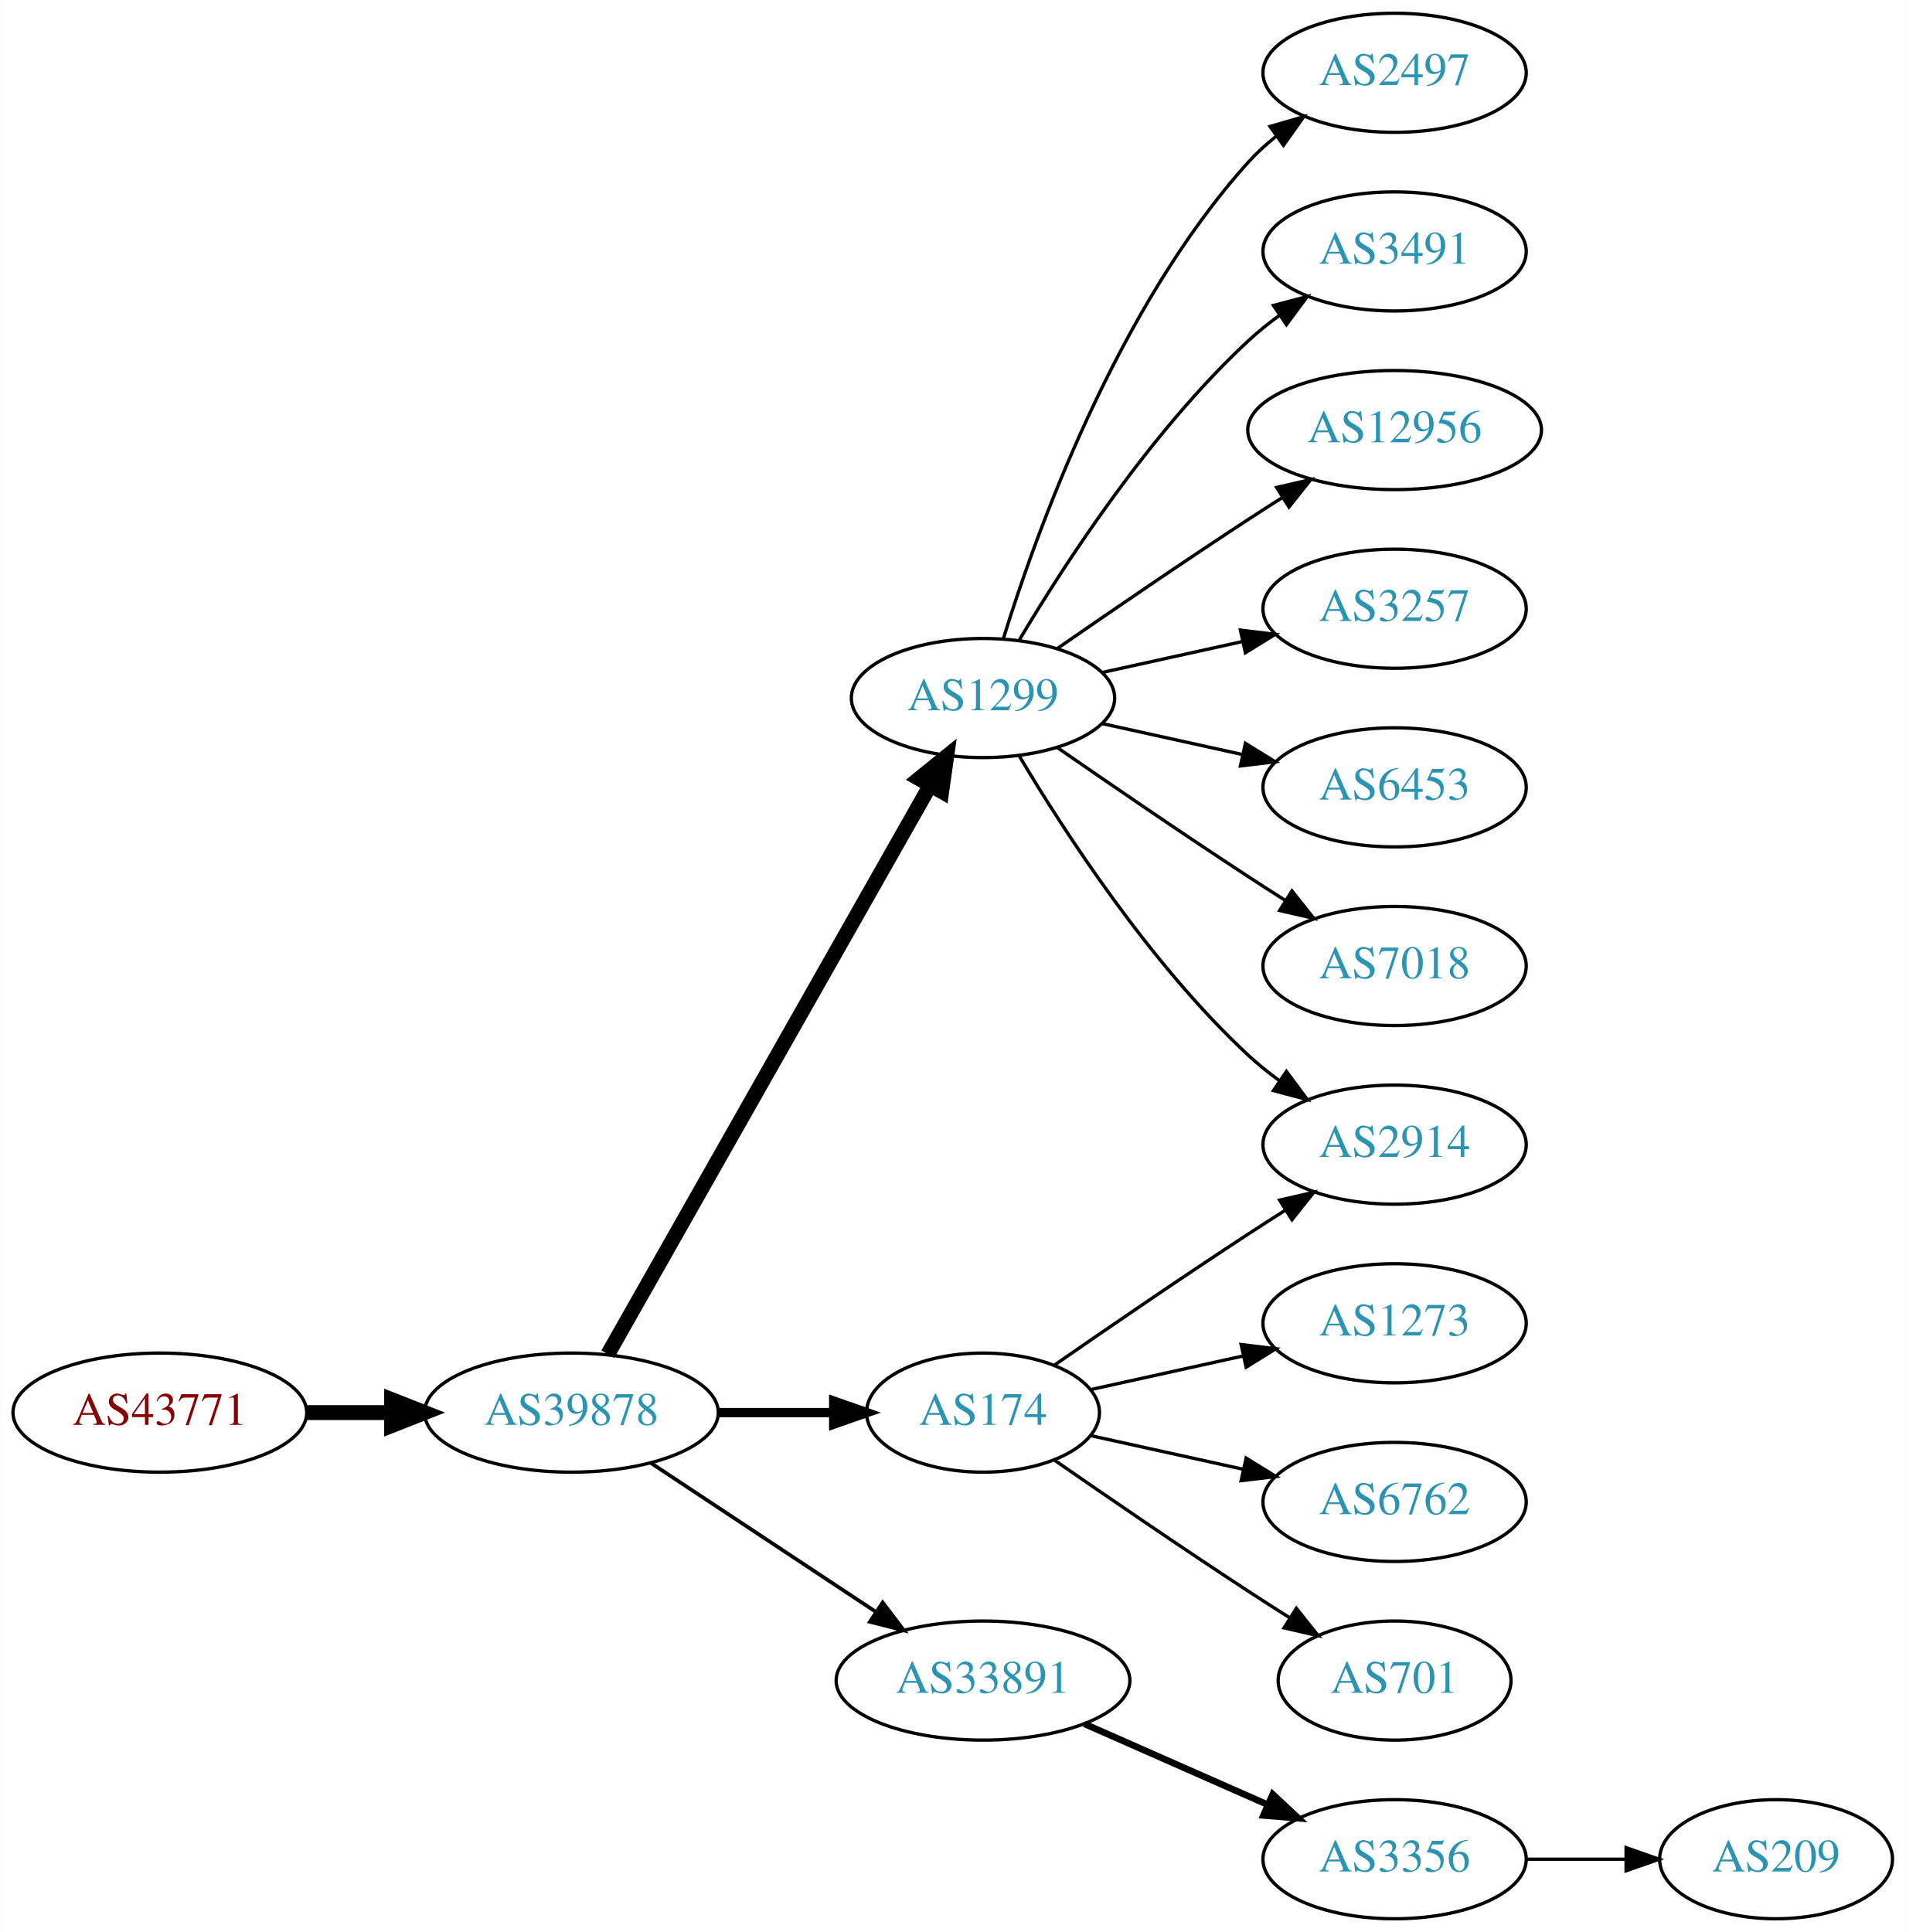
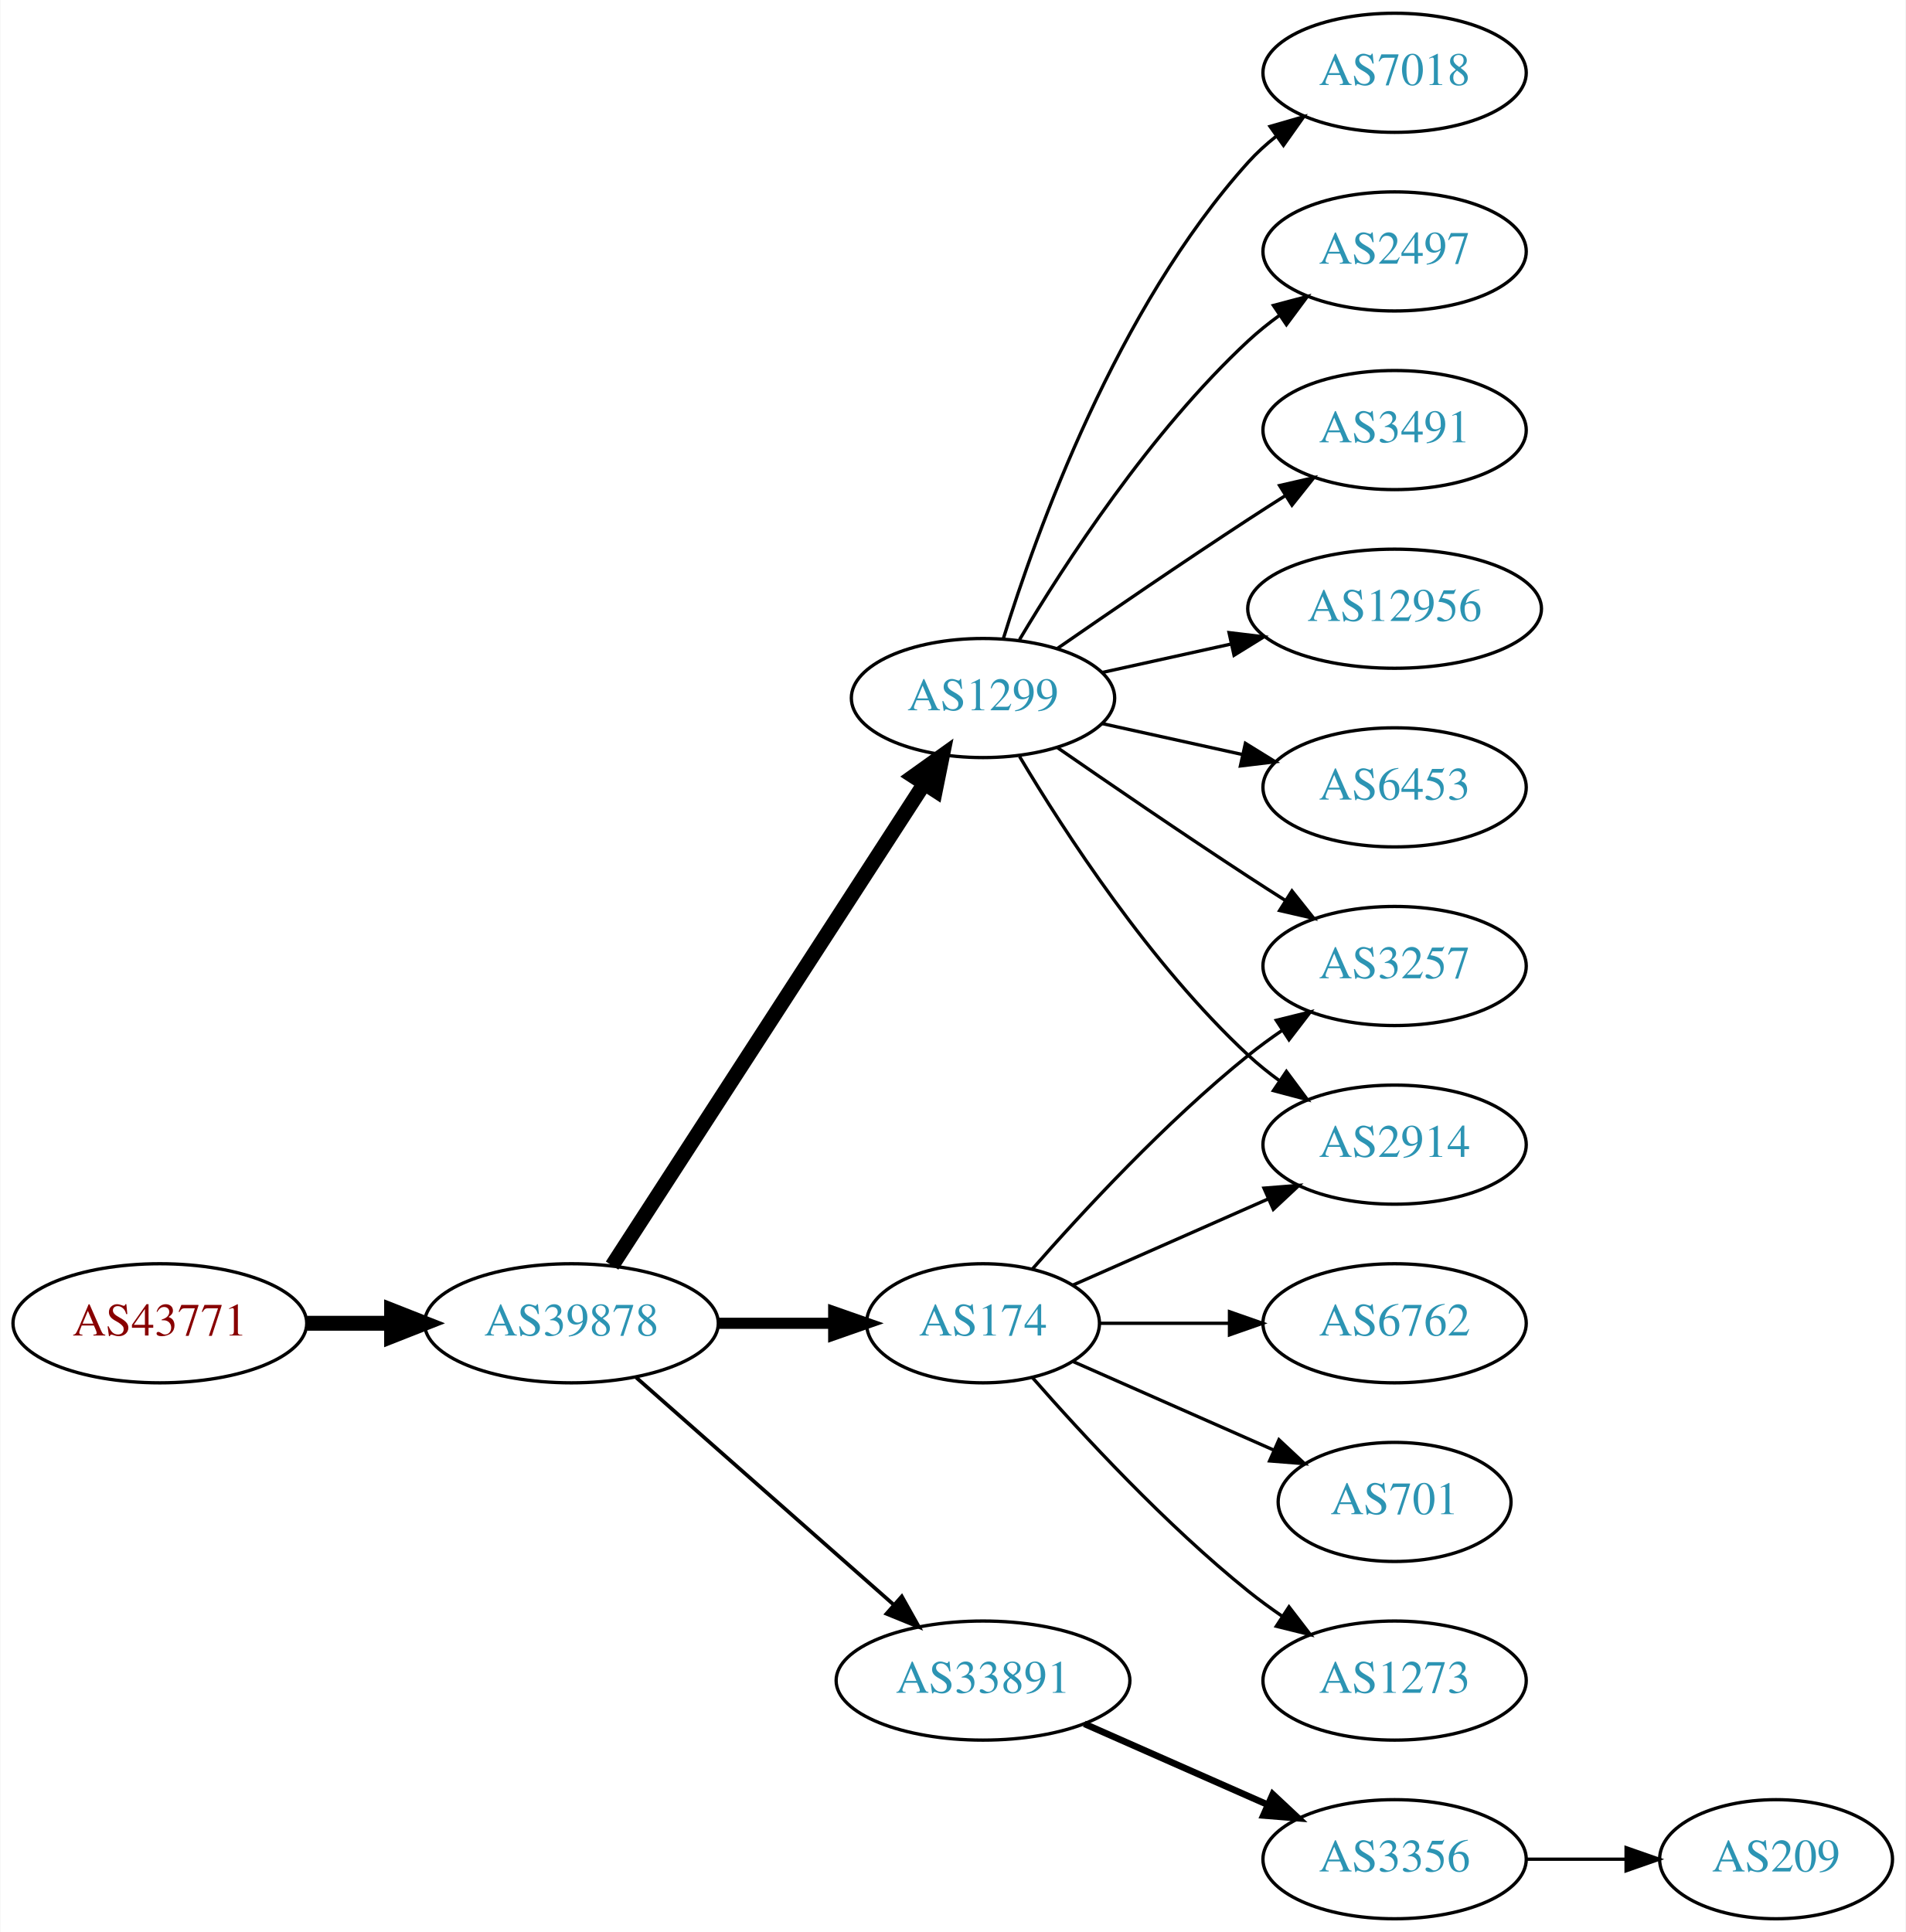
<svg xmlns="http://www.w3.org/2000/svg" xmlns:xlink="http://www.w3.org/1999/xlink" width="576pt" height="584pt" viewBox="0.00 0.00 575.76 584.00">
  <g id="graph0" class="graph" transform="scale(1 1) rotate(0) translate(4 580)">
    <polygon fill="white" stroke="none" points="-4,4 -4,-580 571.762,-580 571.762,4 -4,4" />
    <g id="node1" class="node">
      <g id="a_node1">
        <a xlink:href="/asn/43771" xlink:title="AS43771 ~ MUKI-AS [AT]">
-           <ellipse fill="#ffffff" stroke="black" cx="44.196" cy="-153" rx="44.393" ry="18" />
-           <text text-anchor="middle" x="44.196" y="-149.3" font-family="Times,serif" font-size="14.00" fill="#880000">AS43771</text>
+           <ellipse fill="#ffffff" stroke="black" cx="44.196" cy="-180" rx="44.393" ry="18" />
+           <text text-anchor="middle" x="44.196" y="-176.3" font-family="Times,serif" font-size="14.00" fill="#880000">AS43771</text>
        </a>
      </g>
    </g>
    <g id="node2" class="node">
      <g id="a_node2">
        <a xlink:href="/asn/39878" xlink:title="AS39878 ~ Peter Rauter GmbH [AT]">
-           <ellipse fill="#ffffff" stroke="black" cx="168.588" cy="-153" rx="44.393" ry="18" />
-           <text text-anchor="middle" x="168.588" y="-149.3" font-family="Times,serif" font-size="14.00" fill="#2c94b3">AS39878</text>
+           <ellipse fill="#ffffff" stroke="black" cx="168.588" cy="-180" rx="44.393" ry="18" />
+           <text text-anchor="middle" x="168.588" y="-176.3" font-family="Times,serif" font-size="14.00" fill="#2c94b3">AS39878</text>
        </a>
      </g>
    </g>
    <g id="edge1" class="edge">
-       <path fill="none" stroke="black" stroke-width="4.5" d="M88.692,-153C96.898,-153 105.569,-153 114.041,-153" />
-       <polygon fill="black" stroke="black" stroke-width="4.5" points="114.233,-156.938 124.233,-153 114.233,-149.063 114.233,-156.938" />
+       <path fill="none" stroke="black" stroke-width="4.5" d="M88.692,-180C96.898,-180 105.569,-180 114.041,-180" />
+       <polygon fill="black" stroke="black" stroke-width="4.5" points="114.233,-183.938 124.233,-180 114.233,-176.063 114.233,-183.938" />
    </g>
    <g id="node3" class="node">
      <g id="a_node3">
        <a xlink:href="/asn/1299" xlink:title="AS1299 ~ Telia Carrier [EU]">
          <ellipse fill="#ffffff" stroke="black" cx="292.98" cy="-369" rx="39.794" ry="18" />
          <text text-anchor="middle" x="292.98" y="-365.3" font-family="Times,serif" font-size="14.00" fill="#2c94b3">AS1299</text>
        </a>
      </g>
    </g>
    <g id="edge2" class="edge">
-       <path fill="none" stroke="black" stroke-width="4.5" d="M179.604,-170.676C201.084,-208.584 251.677,-297.873 276.998,-342.559" />
-       <polygon fill="black" stroke="black" stroke-width="4.5" points="273.642,-344.623 281.998,-351.383 280.494,-340.741 273.642,-344.623" />
+       <path fill="none" stroke="black" stroke-width="4.5" d="M180.883,-197.442C202.469,-230.775 249.685,-303.686 275.056,-342.866" />
+       <polygon fill="black" stroke="black" stroke-width="4.5" points="271.972,-345.347 280.713,-351.6 278.582,-341.066 271.972,-345.347" />
    </g>
    <g id="node4" class="node">
      <g id="a_node4">
        <a xlink:href="/asn/174" xlink:title="AS174 ~ Cogent Communications [US]">
-           <ellipse fill="#ffffff" stroke="black" cx="292.98" cy="-153" rx="35.194" ry="18" />
-           <text text-anchor="middle" x="292.98" y="-149.3" font-family="Times,serif" font-size="14.00" fill="#2c94b3">AS174</text>
+           <ellipse fill="#ffffff" stroke="black" cx="292.98" cy="-180" rx="35.194" ry="18" />
+           <text text-anchor="middle" x="292.98" y="-176.3" font-family="Times,serif" font-size="14.00" fill="#2c94b3">AS174</text>
        </a>
      </g>
    </g>
    <g id="edge3" class="edge">
-       <path fill="none" stroke="black" stroke-width="2.812" d="M213.084,-153C224.341,-153 236.473,-153 247.767,-153" />
-       <polygon fill="black" stroke="black" stroke-width="2.812" points="247.854,-156.5 257.854,-153 247.854,-149.5 247.854,-156.5" />
+       <path fill="none" stroke="black" stroke-width="3.375" d="M213.084,-180C224.341,-180 236.473,-180 247.767,-180" />
+       <polygon fill="black" stroke="black" stroke-width="3.375" points="247.854,-183.5 257.854,-180 247.854,-176.5 247.854,-183.5" />
    </g>
    <g id="node5" class="node">
      <g id="a_node5">
        <a xlink:href="/asn/33891" xlink:title="AS33891 ~ CORE-BACKBONE GMBH GLOBAL NETWORK [DE]">
          <ellipse fill="#ffffff" stroke="black" cx="292.98" cy="-72" rx="44.393" ry="18" />
          <text text-anchor="middle" x="292.98" y="-68.3" font-family="Times,serif" font-size="14.00" fill="#2c94b3">AS33891</text>
        </a>
      </g>
    </g>
    <g id="edge4" class="edge">
-       <path fill="none" stroke="black" stroke-width="1.125" d="M192.609,-137.765C211.841,-125.037 239.449,-106.766 260.686,-92.711" />
-       <polygon fill="black" stroke="black" stroke-width="1.125" points="262.655,-95.605 269.063,-87.167 258.792,-89.767 262.655,-95.605" />
+       <path fill="none" stroke="black" stroke-width="1.125" d="M188.177,-163.597C208.875,-145.333 242.481,-115.678 265.826,-95.079" />
+       <polygon fill="black" stroke="black" stroke-width="1.125" points="268.435,-97.444 273.618,-88.203 263.804,-92.195 268.435,-97.444" />
    </g>
    <g id="node6" class="node">
      <g id="a_node6">
-         <a xlink:href="/asn/2497" xlink:title="AS2497 ~ Internet Initiative Japan Inc. [JP]">
-           <ellipse fill="#ffffff" stroke="black" cx="417.373" cy="-558" rx="39.794" ry="18" />
-           <text text-anchor="middle" x="417.373" y="-554.3" font-family="Times,serif" font-size="14.00" fill="#2c94b3">AS2497</text>
+         <a xlink:href="/asn/12956" xlink:title="AS12956 ~ TELXIUS [ES]">
+           <ellipse fill="#ffffff" stroke="black" cx="417.373" cy="-396" rx="44.393" ry="18" />
+           <text text-anchor="middle" x="417.373" y="-392.3" font-family="Times,serif" font-size="14.00" fill="#2c94b3">AS12956</text>
        </a>
      </g>
    </g>
    <g id="edge5" class="edge">
-       <path fill="none" stroke="black" d="M299.118,-386.94C309.021,-418.979 333.359,-486.812 373.176,-531 375.693,-533.792 378.564,-536.401 381.603,-538.812" />
-       <polygon fill="black" stroke="black" points="379.732,-541.776 389.911,-544.715 383.786,-536.07 379.732,-541.776" />
+       <path fill="none" stroke="black" d="M329.053,-376.737C341.092,-379.393 354.792,-382.415 367.713,-385.266" />
+       <polygon fill="black" stroke="black" points="367.343,-388.768 377.862,-387.505 368.851,-381.932 367.343,-388.768" />
    </g>
    <g id="node7" class="node">
      <g id="a_node7">
-         <a xlink:href="/asn/3491" xlink:title="AS3491 ~ PCCW Global, Inc. [US]">
-           <ellipse fill="#ffffff" stroke="black" cx="417.373" cy="-504" rx="39.794" ry="18" />
-           <text text-anchor="middle" x="417.373" y="-500.3" font-family="Times,serif" font-size="14.00" fill="#2c94b3">AS3491</text>
-         </a>
-       </g>
-     </g>
-     <g id="edge6" class="edge">
-       <path fill="none" stroke="black" d="M304.026,-386.671C317.597,-409.472 343.529,-449.472 373.176,-477 376.083,-479.699 379.296,-482.28 382.62,-484.703" />
-       <polygon fill="black" stroke="black" points="380.755,-487.667 390.998,-490.375 384.679,-481.87 380.755,-487.667" />
-     </g>
-     <g id="node8" class="node">
-       <g id="a_node8">
-         <a xlink:href="/asn/12956" xlink:title="AS12956 ~ TELXIUS [ES]">
-           <ellipse fill="#ffffff" stroke="black" cx="417.373" cy="-450" rx="44.393" ry="18" />
-           <text text-anchor="middle" x="417.373" y="-446.3" font-family="Times,serif" font-size="14.00" fill="#2c94b3">AS12956</text>
-         </a>
-       </g>
-     </g>
-     <g id="edge7" class="edge">
-       <path fill="none" stroke="black" d="M315.337,-383.901C331.188,-394.877 353.391,-410.079 373.176,-423 376.497,-425.169 379.98,-427.406 383.466,-429.621" />
-       <polygon fill="black" stroke="black" points="381.722,-432.66 392.048,-435.032 385.455,-426.738 381.722,-432.66" />
-     </g>
-     <g id="node9" class="node">
-       <g id="a_node9">
-         <a xlink:href="/asn/3257" xlink:title="AS3257 ~ GTT [DE]">
-           <ellipse fill="#ffffff" stroke="black" cx="417.373" cy="-396" rx="39.794" ry="18" />
-           <text text-anchor="middle" x="417.373" y="-392.3" font-family="Times,serif" font-size="14.00" fill="#2c94b3">AS3257</text>
-         </a>
-       </g>
-     </g>
-     <g id="edge8" class="edge">
-       <path fill="none" stroke="black" d="M329.053,-376.737C342.24,-379.646 357.42,-382.995 371.386,-386.076" />
-       <polygon fill="black" stroke="black" points="370.776,-389.525 381.295,-388.262 372.284,-382.69 370.776,-389.525" />
-     </g>
-     <g id="node10" class="node">
-       <g id="a_node10">
        <a xlink:href="/asn/6453" xlink:title="AS6453 ~ TATA COMMUNICATIONS (AMERICA) INC [US]">
          <ellipse fill="#ffffff" stroke="black" cx="417.373" cy="-342" rx="39.794" ry="18" />
          <text text-anchor="middle" x="417.373" y="-338.3" font-family="Times,serif" font-size="14.00" fill="#2c94b3">AS6453</text>
        </a>
      </g>
    </g>
-     <g id="edge9" class="edge">
+     <g id="edge6" class="edge">
      <path fill="none" stroke="black" d="M329.053,-361.263C342.24,-358.354 357.42,-355.005 371.386,-351.924" />
      <polygon fill="black" stroke="black" points="372.284,-355.31 381.295,-349.738 370.776,-348.475 372.284,-355.31" />
+     </g>
+     <g id="node8" class="node">
+       <g id="a_node8">
+         <a xlink:href="/asn/7018" xlink:title="AS7018 ~ AT&amp;T Services, Inc. [US]">
+           <ellipse fill="#ffffff" stroke="black" cx="417.373" cy="-558" rx="39.794" ry="18" />
+           <text text-anchor="middle" x="417.373" y="-554.3" font-family="Times,serif" font-size="14.00" fill="#2c94b3">AS7018</text>
+         </a>
+       </g>
+     </g>
+     <g id="edge7" class="edge">
+       <path fill="none" stroke="black" d="M299.118,-386.94C309.021,-418.979 333.359,-486.812 373.176,-531 375.693,-533.792 378.564,-536.401 381.603,-538.812" />
+       <polygon fill="black" stroke="black" points="379.732,-541.776 389.911,-544.715 383.786,-536.07 379.732,-541.776" />
+     </g>
+     <g id="node9" class="node">
+       <g id="a_node9">
+         <a xlink:href="/asn/2497" xlink:title="AS2497 ~ Internet Initiative Japan Inc. [JP]">
+           <ellipse fill="#ffffff" stroke="black" cx="417.373" cy="-504" rx="39.794" ry="18" />
+           <text text-anchor="middle" x="417.373" y="-500.3" font-family="Times,serif" font-size="14.00" fill="#2c94b3">AS2497</text>
+         </a>
+       </g>
+     </g>
+     <g id="edge8" class="edge">
+       <path fill="none" stroke="black" d="M304.026,-386.671C317.597,-409.472 343.529,-449.472 373.176,-477 376.083,-479.699 379.296,-482.28 382.62,-484.703" />
+       <polygon fill="black" stroke="black" points="380.755,-487.667 390.998,-490.375 384.679,-481.87 380.755,-487.667" />
+     </g>
+     <g id="node10" class="node">
+       <g id="a_node10">
+         <a xlink:href="/asn/3491" xlink:title="AS3491 ~ PCCW Global, Inc. [US]">
+           <ellipse fill="#ffffff" stroke="black" cx="417.373" cy="-450" rx="39.794" ry="18" />
+           <text text-anchor="middle" x="417.373" y="-446.3" font-family="Times,serif" font-size="14.00" fill="#2c94b3">AS3491</text>
+         </a>
+       </g>
+     </g>
+     <g id="edge9" class="edge">
+       <path fill="none" stroke="black" d="M315.337,-383.901C331.188,-394.877 353.391,-410.079 373.176,-423 376.758,-425.339 380.529,-427.759 384.289,-430.144" />
+       <polygon fill="black" stroke="black" points="382.623,-433.231 392.95,-435.596 386.352,-427.307 382.623,-433.231" />
    </g>
    <g id="node11" class="node">
      <g id="a_node11">
        <a xlink:href="/asn/2914" xlink:title="AS2914 ~ NTT America, Inc. [US]">
          <ellipse fill="#ffffff" stroke="black" cx="417.373" cy="-234" rx="39.794" ry="18" />
          <text text-anchor="middle" x="417.373" y="-230.3" font-family="Times,serif" font-size="14.00" fill="#2c94b3">AS2914</text>
        </a>
      </g>
    </g>
    <g id="edge10" class="edge">
      <path fill="none" stroke="black" d="M304.026,-351.329C317.597,-328.528 343.529,-288.528 373.176,-261 376.083,-258.301 379.296,-255.72 382.62,-253.297" />
      <polygon fill="black" stroke="black" points="384.679,-256.13 390.998,-247.625 380.755,-250.333 384.679,-256.13" />
    </g>
    <g id="node12" class="node">
      <g id="a_node12">
-         <a xlink:href="/asn/7018" xlink:title="AS7018 ~ AT&amp;T Services, Inc. [US]">
+         <a xlink:href="/asn/3257" xlink:title="AS3257 ~ GTT [DE]">
          <ellipse fill="#ffffff" stroke="black" cx="417.373" cy="-288" rx="39.794" ry="18" />
-           <text text-anchor="middle" x="417.373" y="-284.3" font-family="Times,serif" font-size="14.00" fill="#2c94b3">AS7018</text>
+           <text text-anchor="middle" x="417.373" y="-284.3" font-family="Times,serif" font-size="14.00" fill="#2c94b3">AS3257</text>
        </a>
      </g>
    </g>
    <g id="edge11" class="edge">
      <path fill="none" stroke="black" d="M315.337,-354.099C331.188,-343.123 353.391,-327.921 373.176,-315 376.758,-312.661 380.529,-310.241 384.289,-307.856" />
      <polygon fill="black" stroke="black" points="386.352,-310.693 392.95,-302.404 382.623,-304.769 386.352,-310.693" />
    </g>
+     <g id="edge16" class="edge">
+       <path fill="none" stroke="black" d="M320.237,-191.584C337.422,-199.167 360.135,-209.188 379.17,-217.586" />
+       <polygon fill="black" stroke="black" points="377.896,-220.849 388.458,-221.684 380.721,-214.445 377.896,-220.849" />
+     </g>
    <g id="edge12" class="edge">
-       <path fill="none" stroke="black" d="M314.671,-167.44C330.563,-178.449 353.113,-193.897 373.176,-207 376.758,-209.339 380.529,-211.759 384.289,-214.144" />
-       <polygon fill="black" stroke="black" points="382.623,-217.231 392.95,-219.596 386.352,-211.307 382.623,-217.231" />
+       <path fill="none" stroke="black" d="M307.854,-196.345C322.924,-213.559 348.202,-240.901 373.176,-261 376.432,-263.62 379.957,-266.192 383.542,-268.646" />
+       <polygon fill="black" stroke="black" points="381.629,-271.577 391.914,-274.121 385.46,-265.719 381.629,-271.577" />
    </g>
    <g id="node13" class="node">
      <g id="a_node13">
-         <a xlink:href="/asn/1273" xlink:title="AS1273 ~ Vodafone Group PLC [EU]">
+         <a xlink:href="/asn/6762" xlink:title="AS6762 ~ TELECOM ITALIA SPARKLE S.p.A. [IT]">
          <ellipse fill="#ffffff" stroke="black" cx="417.373" cy="-180" rx="39.794" ry="18" />
-           <text text-anchor="middle" x="417.373" y="-176.3" font-family="Times,serif" font-size="14.00" fill="#2c94b3">AS1273</text>
+           <text text-anchor="middle" x="417.373" y="-176.3" font-family="Times,serif" font-size="14.00" fill="#2c94b3">AS6762</text>
        </a>
      </g>
    </g>
    <g id="edge13" class="edge">
-       <path fill="none" stroke="black" d="M325.499,-159.953C339.56,-163.055 356.378,-166.765 371.702,-170.146" />
-       <polygon fill="black" stroke="black" points="370.993,-173.573 381.512,-172.31 372.501,-166.738 370.993,-173.573" />
+       <path fill="none" stroke="black" d="M328.399,-180C340.45,-180 354.226,-180 367.244,-180" />
+       <polygon fill="black" stroke="black" points="367.474,-183.5 377.473,-180 367.473,-176.5 367.474,-183.5" />
    </g>
    <g id="node14" class="node">
      <g id="a_node14">
-         <a xlink:href="/asn/6762" xlink:title="AS6762 ~ TELECOM ITALIA SPARKLE S.p.A. [IT]">
-           <ellipse fill="#ffffff" stroke="black" cx="417.373" cy="-126" rx="39.794" ry="18" />
-           <text text-anchor="middle" x="417.373" y="-122.3" font-family="Times,serif" font-size="14.00" fill="#2c94b3">AS6762</text>
+         <a xlink:href="/asn/701" xlink:title="AS701 ~ UUNET [US]">
+           <ellipse fill="#ffffff" stroke="black" cx="417.373" cy="-126" rx="35.194" ry="18" />
+           <text text-anchor="middle" x="417.373" y="-122.3" font-family="Times,serif" font-size="14.00" fill="#2c94b3">AS701</text>
        </a>
      </g>
    </g>
    <g id="edge14" class="edge">
-       <path fill="none" stroke="black" d="M325.499,-146.047C339.56,-142.945 356.378,-139.235 371.702,-135.854" />
-       <polygon fill="black" stroke="black" points="372.501,-139.262 381.512,-133.69 370.993,-132.427 372.501,-139.262" />
+       <path fill="none" stroke="black" d="M320.237,-168.416C337.902,-160.621 361.41,-150.25 380.758,-141.713" />
+       <polygon fill="black" stroke="black" points="382.424,-144.804 390.16,-137.565 379.598,-138.4 382.424,-144.804" />
    </g>
    <g id="node15" class="node">
      <g id="a_node15">
-         <a xlink:href="/asn/701" xlink:title="AS701 ~ UUNET [US]">
-           <ellipse fill="#ffffff" stroke="black" cx="417.373" cy="-72" rx="35.194" ry="18" />
-           <text text-anchor="middle" x="417.373" y="-68.3" font-family="Times,serif" font-size="14.00" fill="#2c94b3">AS701</text>
+         <a xlink:href="/asn/1273" xlink:title="AS1273 ~ Vodafone Group PLC [EU]">
+           <ellipse fill="#ffffff" stroke="black" cx="417.373" cy="-72" rx="39.794" ry="18" />
+           <text text-anchor="middle" x="417.373" y="-68.3" font-family="Times,serif" font-size="14.00" fill="#2c94b3">AS1273</text>
        </a>
      </g>
    </g>
    <g id="edge15" class="edge">
-       <path fill="none" stroke="black" d="M314.671,-138.56C330.563,-127.551 353.113,-112.103 373.176,-99 377.221,-96.358 381.507,-93.615 385.746,-90.933" />
-       <polygon fill="black" stroke="black" points="387.683,-93.85 394.29,-85.568 383.96,-87.921 387.683,-93.85" />
+       <path fill="none" stroke="black" d="M307.854,-163.655C322.924,-146.441 348.202,-119.099 373.176,-99 376.432,-96.38 379.957,-93.808 383.542,-91.354" />
+       <polygon fill="black" stroke="black" points="385.46,-94.281 391.914,-85.879 381.629,-88.423 385.46,-94.281" />
    </g>
    <g id="node16" class="node">
      <g id="a_node16">
        <a xlink:href="/asn/3356" xlink:title="AS3356 ~ Level 3 Parent, LLC [US]">
          <ellipse fill="#ffffff" stroke="black" cx="417.373" cy="-18" rx="39.794" ry="18" />
          <text text-anchor="middle" x="417.373" y="-14.3" font-family="Times,serif" font-size="14.00" fill="#2c94b3">AS3356</text>
        </a>
      </g>
    </g>
-     <g id="edge16" class="edge">
+     <g id="edge17" class="edge">
      <path fill="none" stroke="black" stroke-width="2" d="M323.608,-58.928C340.203,-51.606 361.062,-42.403 378.795,-34.579" />
      <polygon fill="black" stroke="black" stroke-width="2" points="380.543,-37.634 388.279,-30.395 377.717,-31.23 380.543,-37.634" />
    </g>
    <g id="node17" class="node">
      <g id="a_node17">
        <a xlink:href="/asn/209" xlink:title="AS209 ~ CenturyLink Communications, LLC [US]">
          <ellipse fill="#ffffff" stroke="black" cx="532.666" cy="-18" rx="35.194" ry="18" />
          <text text-anchor="middle" x="532.666" y="-14.3" font-family="Times,serif" font-size="14.00" fill="#2c94b3">AS209</text>
        </a>
      </g>
    </g>
-     <g id="edge17" class="edge">
+     <g id="edge18" class="edge">
      <path fill="none" stroke="black" d="M457.045,-18C466.75,-18 477.241,-18 487.204,-18" />
      <polygon fill="black" stroke="black" points="487.34,-21.5 497.34,-18 487.34,-14.5 487.34,-21.5" />
    </g>
  </g>
</svg>
